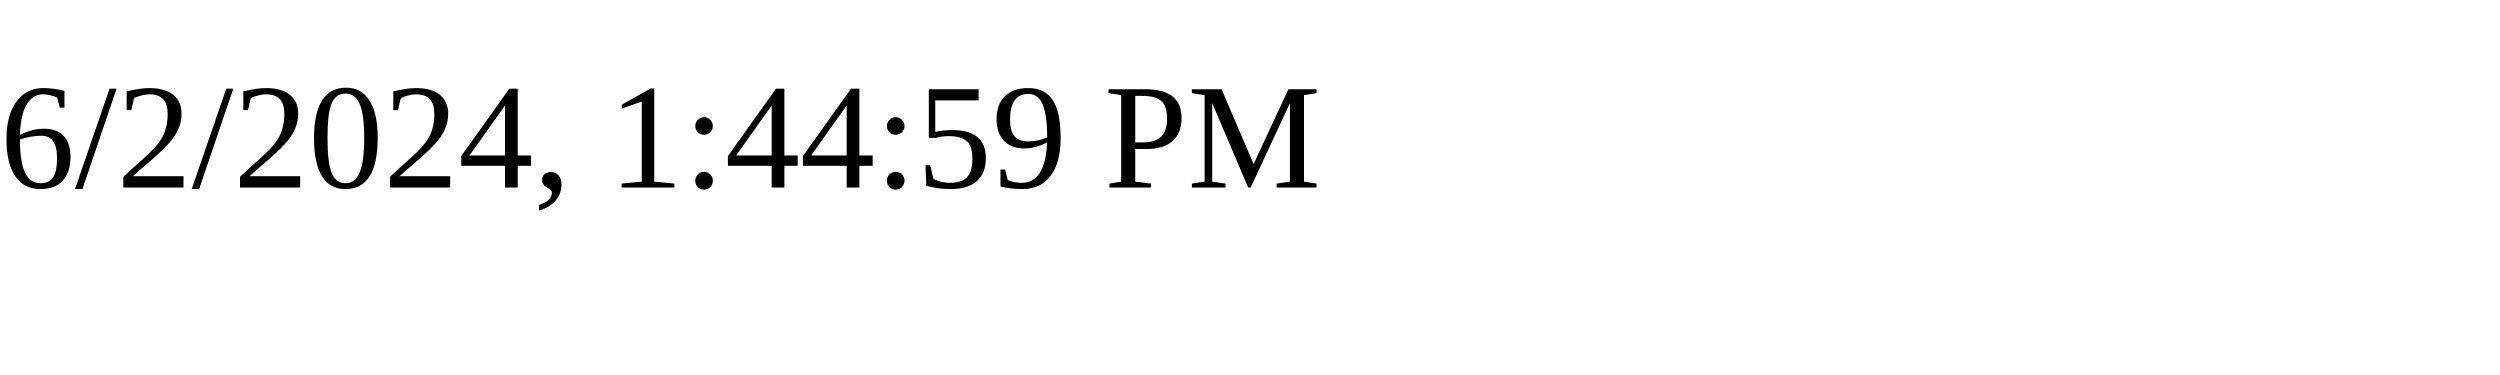
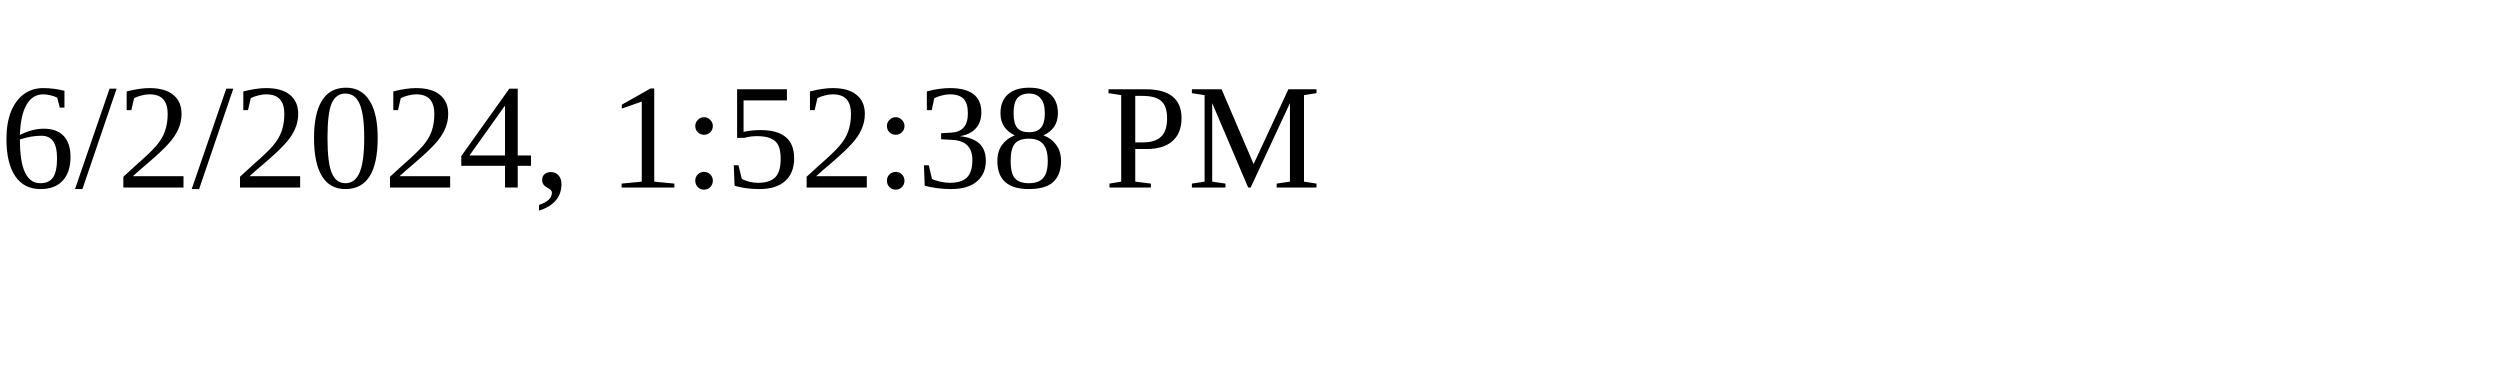
<svg xmlns="http://www.w3.org/2000/svg" height="30" width="200">
-   <text x="0" y="15">6/2/2024, 1:44:59 PM</text>
+   <text x="0" y="15">6/2/2024, 1:52:38 PM</text>
</svg>
